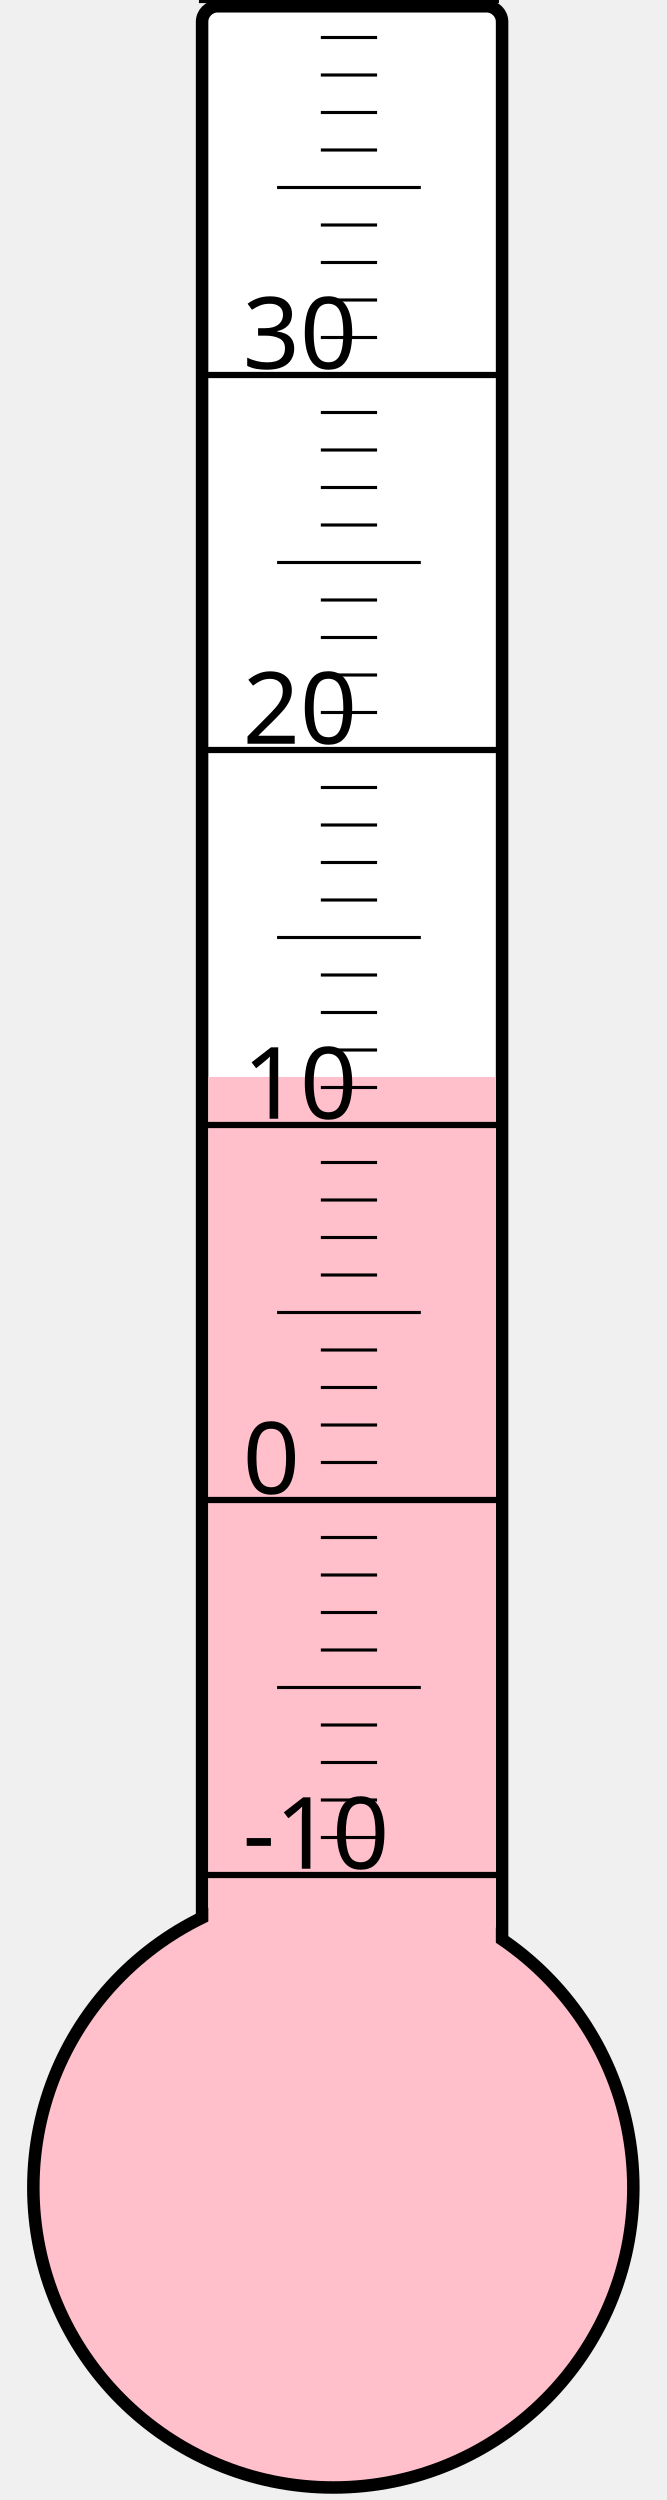
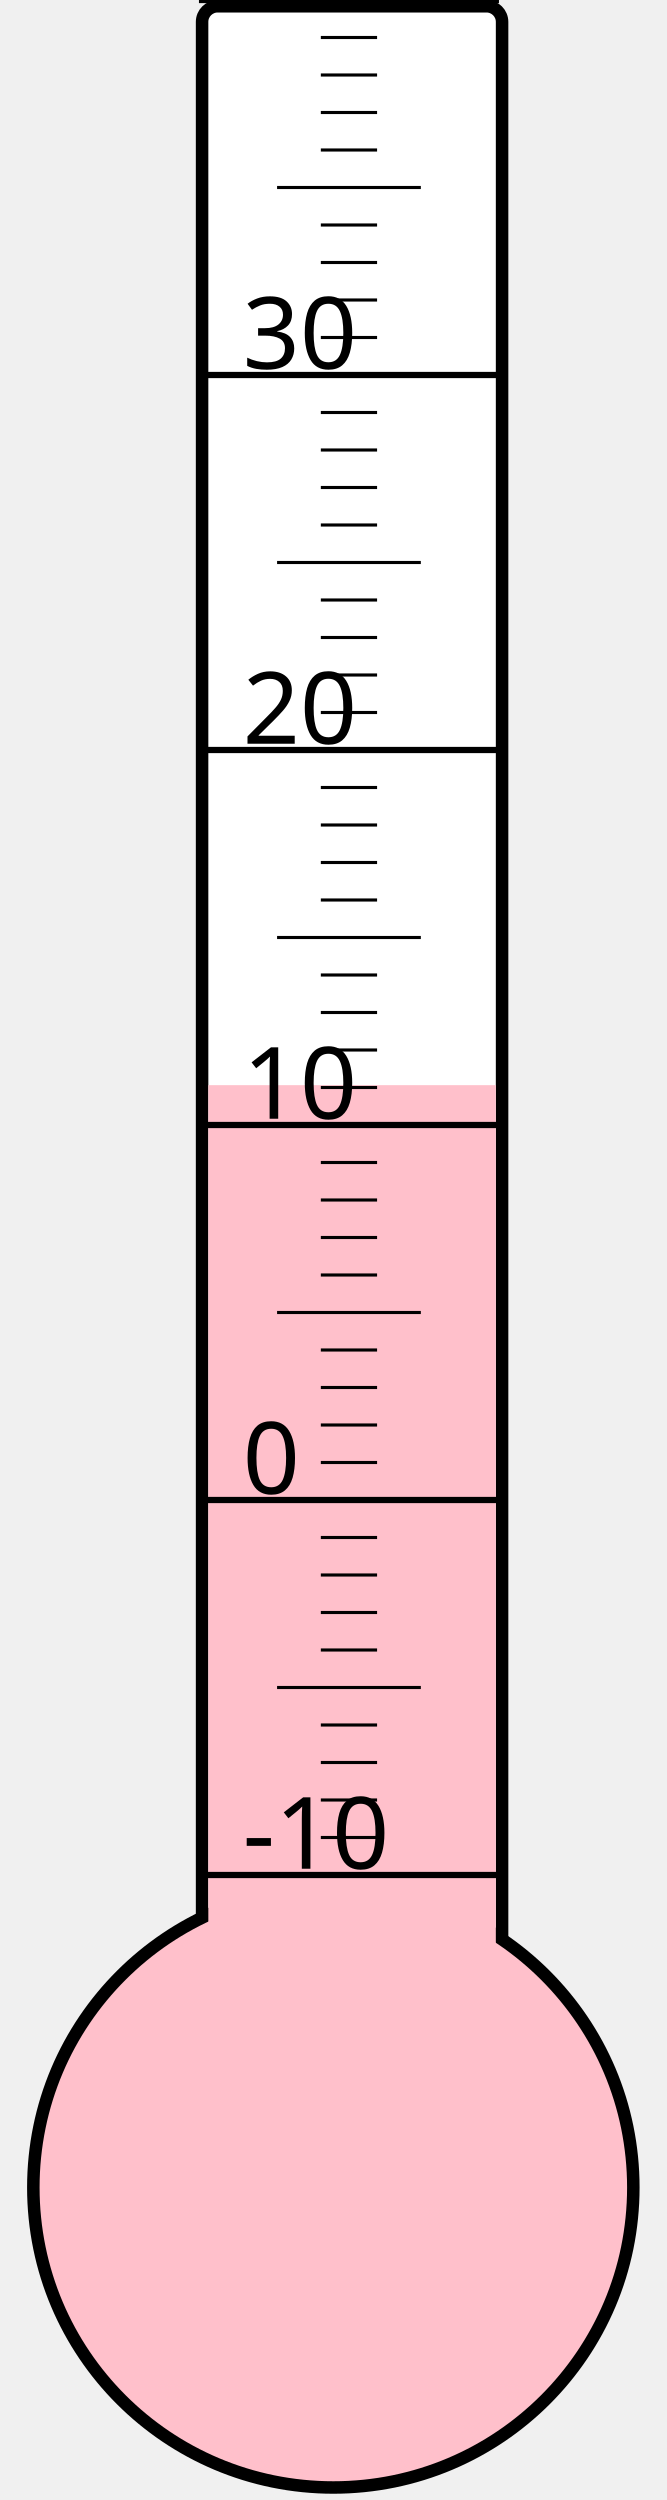
<svg xmlns="http://www.w3.org/2000/svg" width="40px" height="150px" viewBox="0 0 200 800">
  <rect width="200" height="800" x="0" y="0" style="fill: #ffffeb; fill-opacity: 0;" />
  <rect width="96" height="680" x="58" y="2" rx="5" ry="5" style="fill: white; fill-opacity: 1; stroke: black; stroke-width: 4;" />
  <circle cx="100" cy="700" r="96" style="fill: pink; stroke: black; stroke-width: 4;" />
-   <rect width="92" height="355.375" x="60" y="344.625" style="fill: pink; fill-opacity: 1; stroke-width: 0;" />
+   <rect width="92" height="352.75" x="60" y="347.25" style="fill: pink; fill-opacity: 1; stroke-width: 0;" />
  <text x="71" y="598" style="font-family: sans-serif; font-size: 24pt;">-10</text>
  <text x="71" y="478" style="font-family: sans-serif; font-size: 24pt;">0</text>
  <text x="71" y="358" style="font-family: sans-serif; font-size: 24pt;">10</text>
  <text x="71" y="238" style="font-family: sans-serif; font-size: 24pt;">20</text>
  <text x="71" y="118" style="font-family: sans-serif; font-size: 24pt;">30</text>
  <g style="stroke: black;">
    <line x1="57" y1="600" x2="153" y2="600" style="stroke-width: 2;" />
    <line x1="96" y1="588" x2="114" y2="588" style="stroke-width: 1;" />
    <line x1="96" y1="576" x2="114" y2="576" style="stroke-width: 1;" />
    <line x1="96" y1="564" x2="114" y2="564" style="stroke-width: 1;" />
    <line x1="96" y1="552" x2="114" y2="552" style="stroke-width: 1;" />
    <line x1="82" y1="540" x2="128" y2="540" style="stroke-width: 1;" />
    <line x1="96" y1="528" x2="114" y2="528" style="stroke-width: 1;" />
    <line x1="96" y1="516" x2="114" y2="516" style="stroke-width: 1;" />
    <line x1="96" y1="504" x2="114" y2="504" style="stroke-width: 1;" />
    <line x1="96" y1="492" x2="114" y2="492" style="stroke-width: 1;" />
    <line x1="57" y1="480" x2="153" y2="480" style="stroke-width: 2;" />
    <line x1="96" y1="468" x2="114" y2="468" style="stroke-width: 1;" />
    <line x1="96" y1="456" x2="114" y2="456" style="stroke-width: 1;" />
    <line x1="96" y1="444" x2="114" y2="444" style="stroke-width: 1;" />
    <line x1="96" y1="432" x2="114" y2="432" style="stroke-width: 1;" />
    <line x1="82" y1="420" x2="128" y2="420" style="stroke-width: 1;" />
    <line x1="96" y1="408" x2="114" y2="408" style="stroke-width: 1;" />
    <line x1="96" y1="396" x2="114" y2="396" style="stroke-width: 1;" />
    <line x1="96" y1="384" x2="114" y2="384" style="stroke-width: 1;" />
    <line x1="96" y1="372" x2="114" y2="372" style="stroke-width: 1;" />
    <line x1="57" y1="360" x2="153" y2="360" style="stroke-width: 2;" />
    <line x1="96" y1="348" x2="114" y2="348" style="stroke-width: 1;" />
    <line x1="96" y1="336" x2="114" y2="336" style="stroke-width: 1;" />
    <line x1="96" y1="324" x2="114" y2="324" style="stroke-width: 1;" />
    <line x1="96" y1="312" x2="114" y2="312" style="stroke-width: 1;" />
    <line x1="82" y1="300" x2="128" y2="300" style="stroke-width: 1;" />
    <line x1="96" y1="288" x2="114" y2="288" style="stroke-width: 1;" />
    <line x1="96" y1="276" x2="114" y2="276" style="stroke-width: 1;" />
    <line x1="96" y1="264" x2="114" y2="264" style="stroke-width: 1;" />
    <line x1="96" y1="252" x2="114" y2="252" style="stroke-width: 1;" />
    <line x1="57" y1="240" x2="153" y2="240" style="stroke-width: 2;" />
    <line x1="96" y1="228" x2="114" y2="228" style="stroke-width: 1;" />
    <line x1="96" y1="216" x2="114" y2="216" style="stroke-width: 1;" />
    <line x1="96" y1="204" x2="114" y2="204" style="stroke-width: 1;" />
    <line x1="96" y1="192" x2="114" y2="192" style="stroke-width: 1;" />
    <line x1="82" y1="180" x2="128" y2="180" style="stroke-width: 1;" />
    <line x1="96" y1="168" x2="114" y2="168" style="stroke-width: 1;" />
    <line x1="96" y1="156" x2="114" y2="156" style="stroke-width: 1;" />
    <line x1="96" y1="144" x2="114" y2="144" style="stroke-width: 1;" />
    <line x1="96" y1="132" x2="114" y2="132" style="stroke-width: 1;" />
    <line x1="57" y1="120" x2="153" y2="120" style="stroke-width: 2;" />
    <line x1="96" y1="108" x2="114" y2="108" style="stroke-width: 1;" />
    <line x1="96" y1="96" x2="114" y2="96" style="stroke-width: 1;" />
    <line x1="96" y1="84" x2="114" y2="84" style="stroke-width: 1;" />
    <line x1="96" y1="72" x2="114" y2="72" style="stroke-width: 1;" />
    <line x1="82" y1="60" x2="128" y2="60" style="stroke-width: 1;" />
    <line x1="96" y1="48" x2="114" y2="48" style="stroke-width: 1;" />
    <line x1="96" y1="36" x2="114" y2="36" style="stroke-width: 1;" />
    <line x1="96" y1="24" x2="114" y2="24" style="stroke-width: 1;" />
    <line x1="96" y1="12" x2="114" y2="12" style="stroke-width: 1;" />
    <line x1="57" y1="0" x2="153" y2="0" style="stroke-width: 2;" />
  </g>
</svg>
